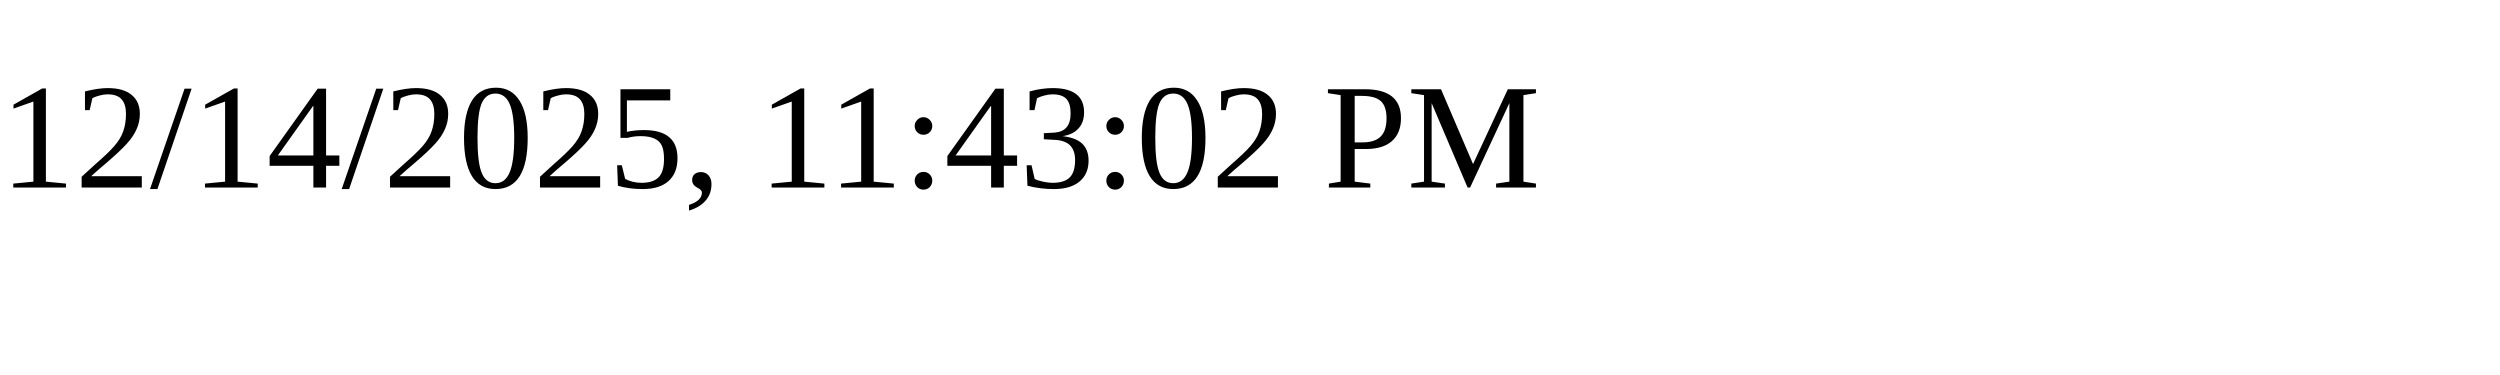
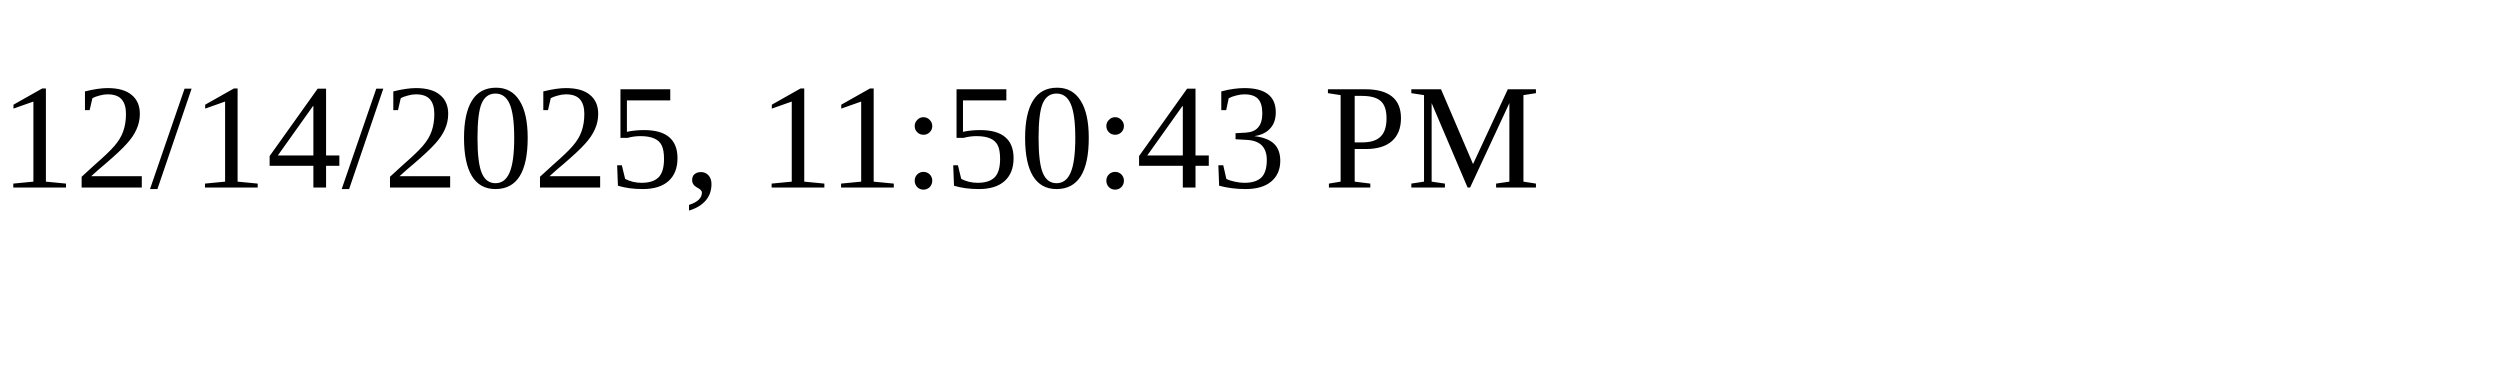
<svg xmlns="http://www.w3.org/2000/svg" height="30" width="200">
-   <text x="0" y="15">12/14/2025, 11:43:02 PM</text>
+   <text x="0" y="15">12/14/2025, 11:50:43 PM</text>
</svg>
